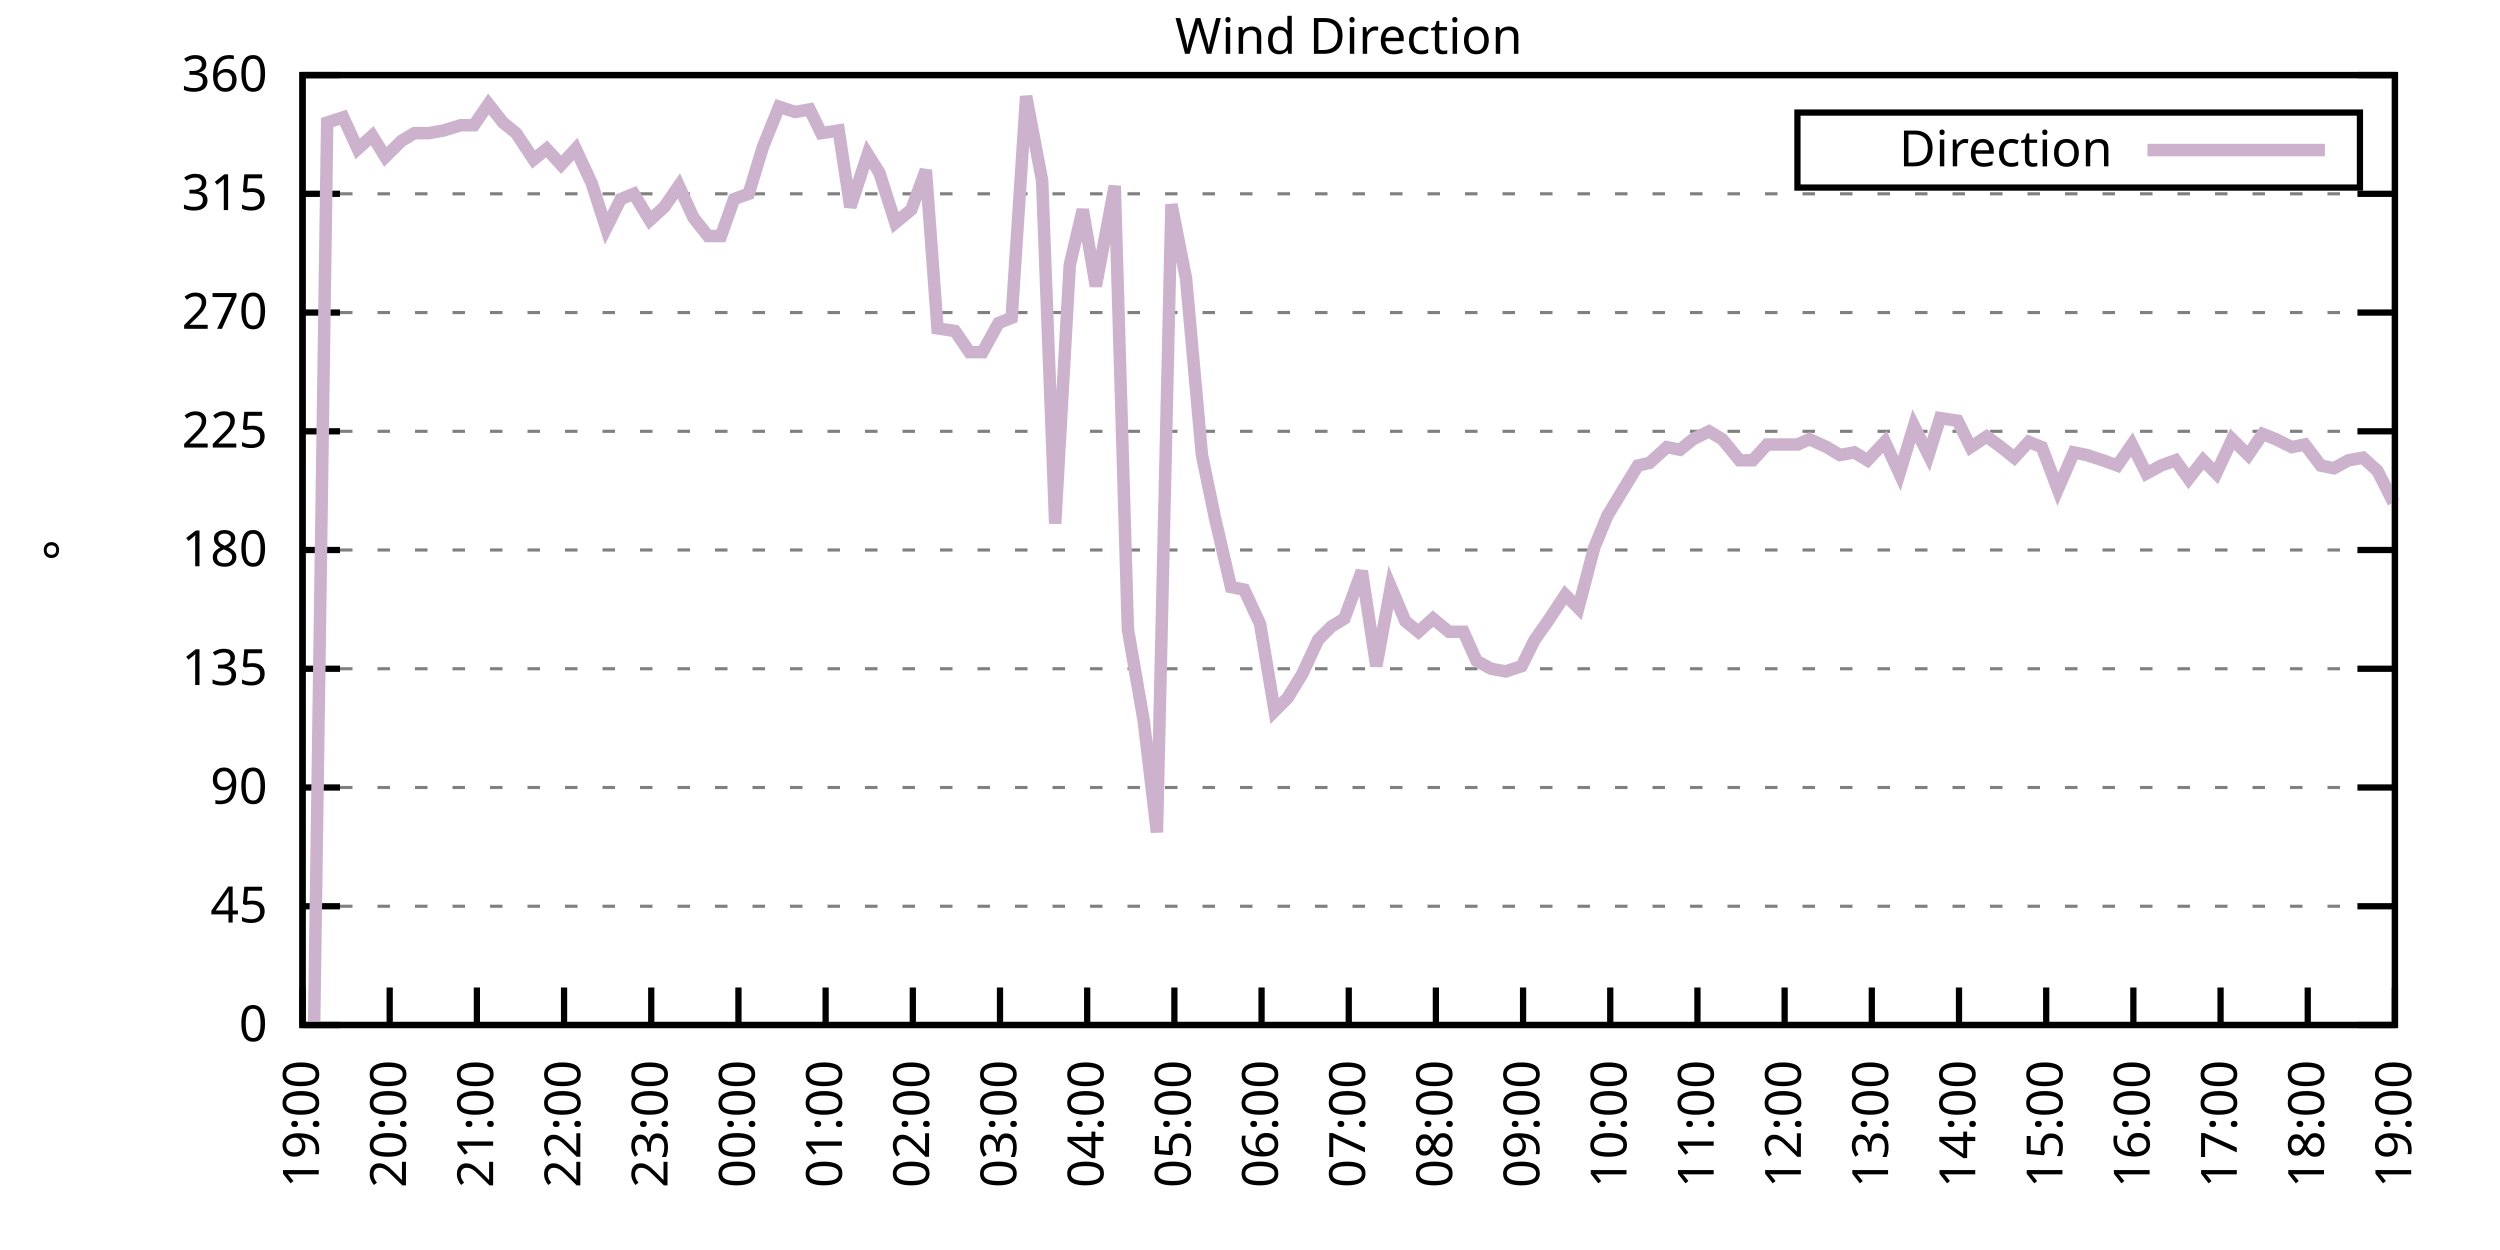
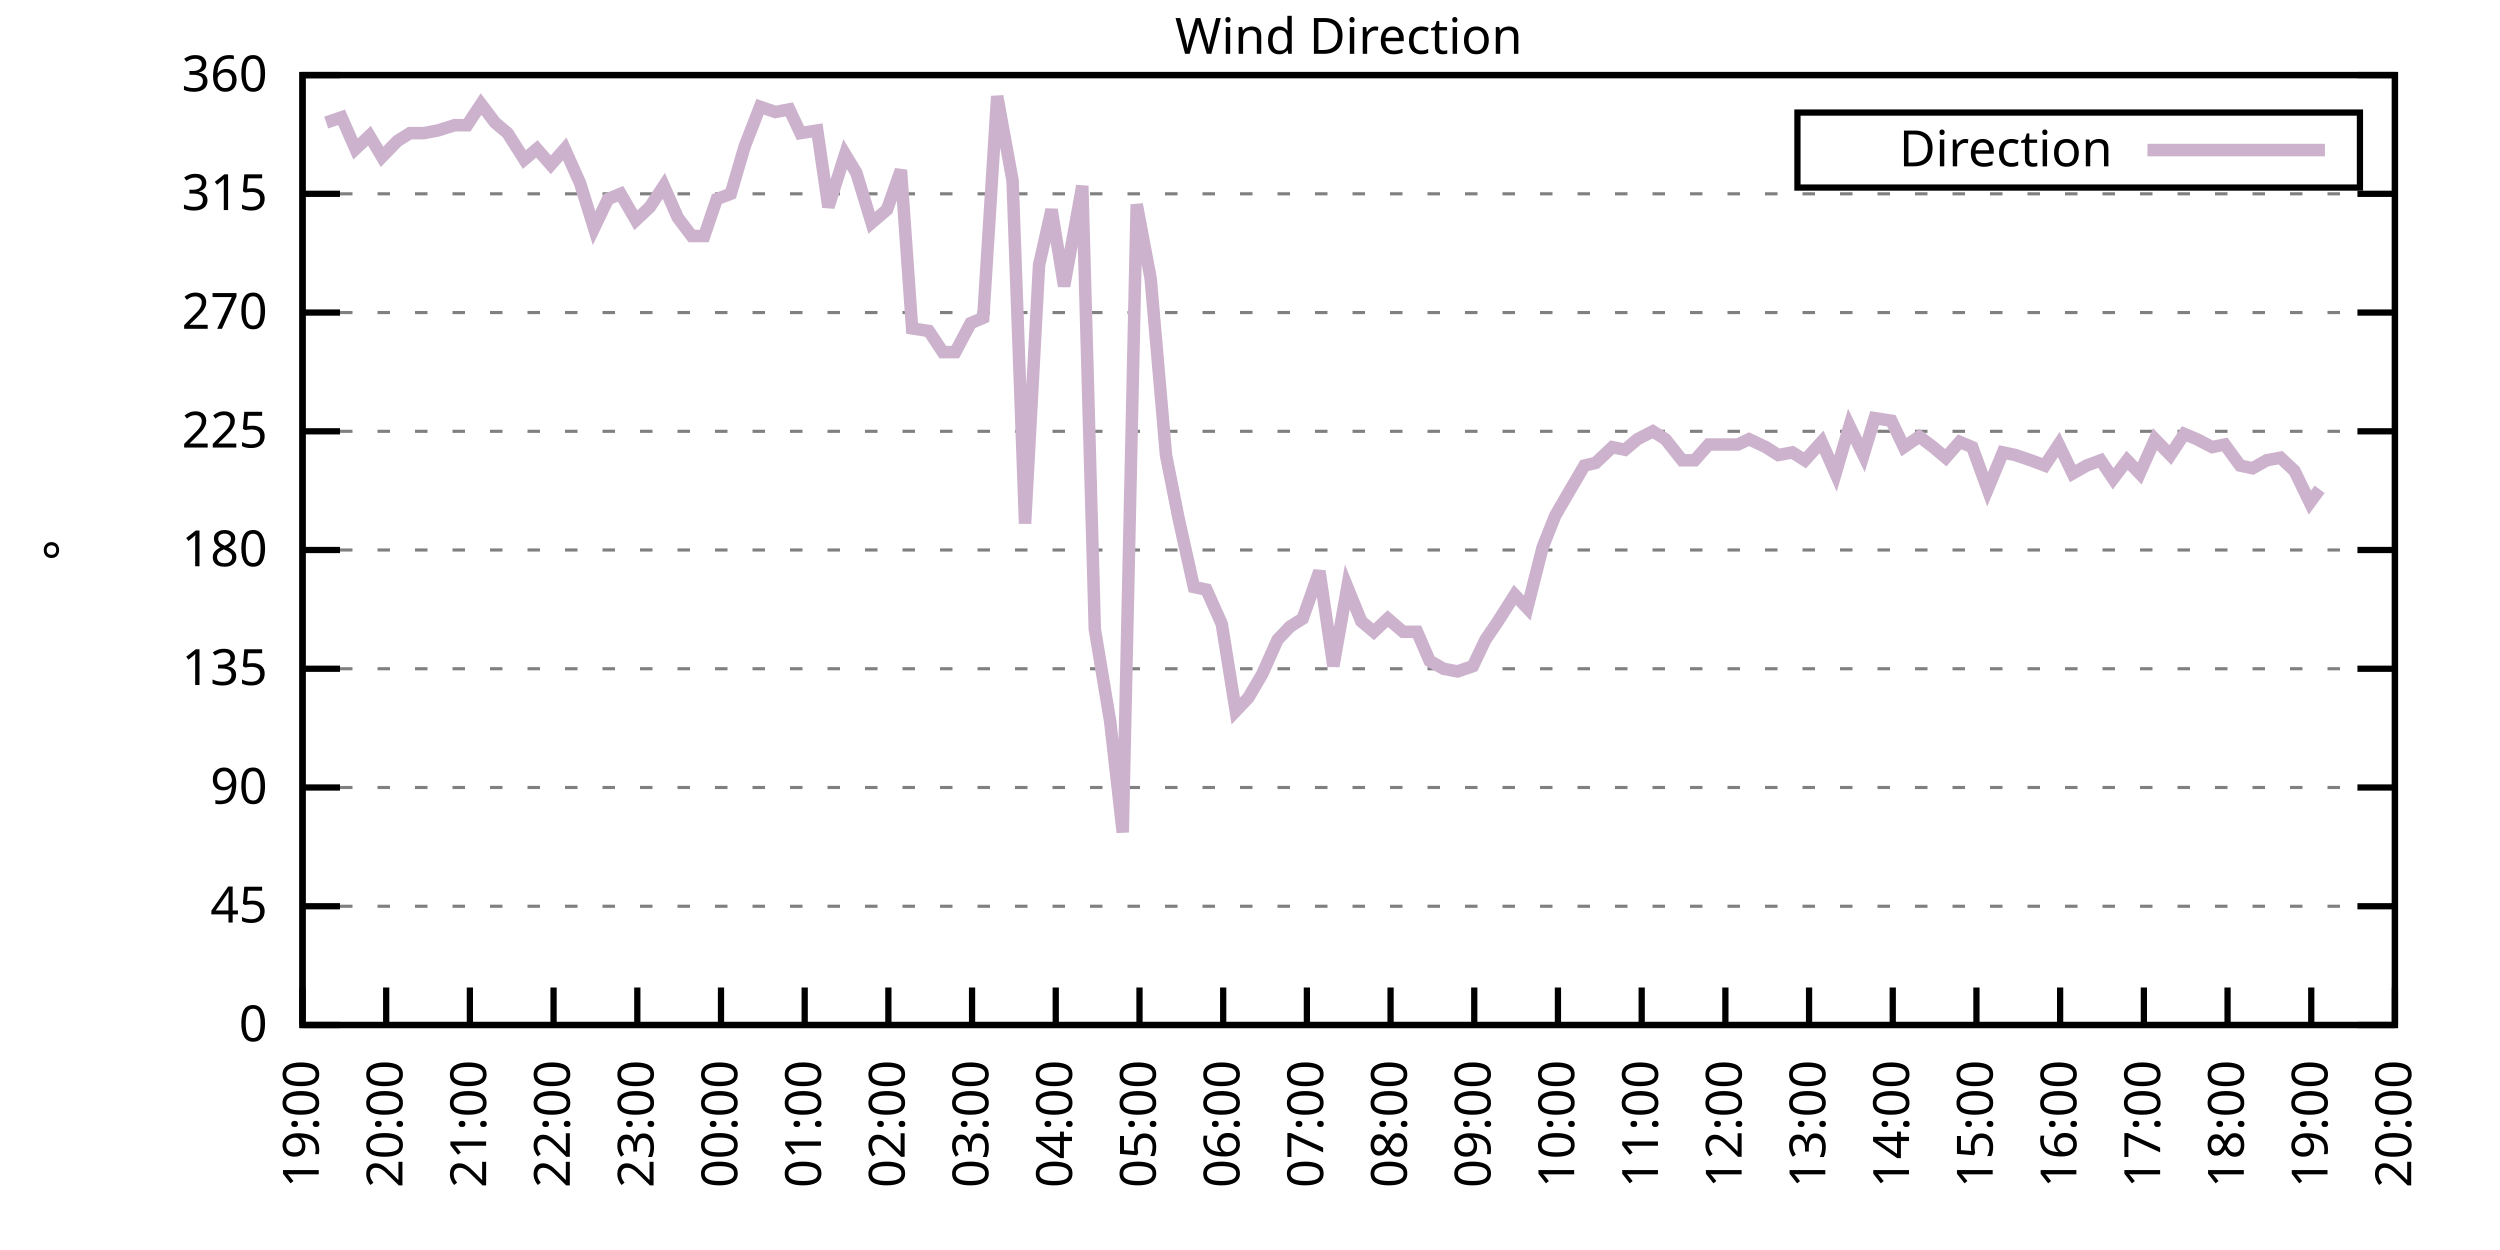
<svg xmlns="http://www.w3.org/2000/svg" xmlns:xlink="http://www.w3.org/1999/xlink" width="400" height="200" viewBox="0 0 400 200">
  <g id="gnuplot_canvas">
    <rect x="0" y="0" width="400" height="200" fill="none" />
    <defs>
      <circle id="gpDot" r="0.5" stroke-width="0.5" stroke="currentColor" />
      <path id="gpPt0" stroke-width="0.333" stroke="currentColor" d="M-1,0 h2 M0,-1 v2" />
      <path id="gpPt1" stroke-width="0.333" stroke="currentColor" d="M-1,-1 L1,1 M1,-1 L-1,1" />
      <path id="gpPt2" stroke-width="0.333" stroke="currentColor" d="M-1,0 L1,0 M0,-1 L0,1 M-1,-1 L1,1 M-1,1 L1,-1" />
      <rect id="gpPt3" stroke-width="0.333" stroke="currentColor" x="-1" y="-1" width="2" height="2" />
      <rect id="gpPt4" stroke-width="0.333" stroke="currentColor" fill="currentColor" x="-1" y="-1" width="2" height="2" />
      <circle id="gpPt5" stroke-width="0.333" stroke="currentColor" cx="0" cy="0" r="1" />
      <use xlink:href="#gpPt5" id="gpPt6" fill="currentColor" stroke="none" />
      <path id="gpPt7" stroke-width="0.333" stroke="currentColor" d="M0,-1.33 L-1.33,0.67 L1.33,0.67 z" />
      <use xlink:href="#gpPt7" id="gpPt8" fill="currentColor" stroke="none" />
      <use xlink:href="#gpPt7" id="gpPt9" stroke="currentColor" transform="rotate(180)" />
      <use xlink:href="#gpPt9" id="gpPt10" fill="currentColor" stroke="none" />
      <use xlink:href="#gpPt3" id="gpPt11" stroke="currentColor" transform="rotate(45)" />
      <use xlink:href="#gpPt11" id="gpPt12" fill="currentColor" stroke="none" />
      <path id="gpPt13" stroke-width="0.333" stroke="currentColor" d="M0,1.330 L1.265,0.411 L0.782,-1.067 L-0.782,-1.076 L-1.265,0.411 z" />
      <use xlink:href="#gpPt13" id="gpPt14" fill="currentColor" stroke="none" />
      <filter id="textbox" filterUnits="objectBoundingBox" x="0" y="0" height="1" width="1">
        <feFlood flood-color="white" flood-opacity="1" result="bgnd" />
        <feComposite in="SourceGraphic" in2="bgnd" operator="atop" />
      </filter>
      <filter id="greybox" filterUnits="objectBoundingBox" x="0" y="0" height="1" width="1">
        <feFlood flood-color="lightgrey" flood-opacity="1" result="grey" />
        <feComposite in="SourceGraphic" in2="grey" operator="atop" />
      </filter>
    </defs>
    <g fill="none" color="white" stroke="currentColor" stroke-width="1.00" stroke-linecap="butt" stroke-linejoin="miter">
</g>
    <g fill="none" color="black" stroke="currentColor" stroke-width="1.00" stroke-linecap="butt" stroke-linejoin="miter">
      <g stroke="none" shape-rendering="crispEdges">
        <polygon fill="rgb(255, 255, 255)" points="48.40,164.00 383.18,164.00 383.18,12.02 48.40,12.02 " />
      </g>
    </g>
    <g fill="none" color="black" stroke="currentColor" stroke-width="1.00" stroke-linecap="butt" stroke-linejoin="miter">
</g>
    <g fill="none" color="black" stroke="black" stroke-width="0.50" stroke-linecap="butt" stroke-linejoin="miter">
</g>
    <g fill="none" color="gray" stroke="currentColor" stroke-width="0.50" stroke-linecap="butt" stroke-linejoin="miter">
      <path stroke="gray" stroke-dasharray="2,4" class="gridline" d="M48.40,164.00 L383.19,164.00  " />
    </g>
    <g fill="none" color="gray" stroke="gray" stroke-width="1.00" stroke-linecap="butt" stroke-linejoin="miter">
</g>
    <g fill="none" color="black" stroke="currentColor" stroke-width="1.00" stroke-linecap="butt" stroke-linejoin="miter">
      <path stroke="black" d="M48.40,164.00 L54.40,164.00 M383.19,164.00 L377.19,164.00  " />
      <g transform="translate(42.80,166.60)" stroke="none" fill="black" font-family="Sans" font-size="8.00" text-anchor="end">
        <text>
          <tspan font-family="Sans"> 0</tspan>
        </text>
      </g>
    </g>
    <g fill="none" color="black" stroke="currentColor" stroke-width="1.00" stroke-linecap="butt" stroke-linejoin="miter">
</g>
    <g fill="none" color="black" stroke="black" stroke-width="0.50" stroke-linecap="butt" stroke-linejoin="miter">
</g>
    <g fill="none" color="gray" stroke="currentColor" stroke-width="0.50" stroke-linecap="butt" stroke-linejoin="miter">
      <path stroke="gray" stroke-dasharray="2,4" class="gridline" d="M48.40,145.00 L383.19,145.00  " />
    </g>
    <g fill="none" color="gray" stroke="gray" stroke-width="1.00" stroke-linecap="butt" stroke-linejoin="miter">
</g>
    <g fill="none" color="black" stroke="currentColor" stroke-width="1.00" stroke-linecap="butt" stroke-linejoin="miter">
      <path stroke="black" d="M48.40,145.00 L54.40,145.00 M383.19,145.00 L377.19,145.00  " />
      <g transform="translate(42.80,147.60)" stroke="none" fill="black" font-family="Sans" font-size="8.00" text-anchor="end">
        <text>
          <tspan font-family="Sans"> 45</tspan>
        </text>
      </g>
    </g>
    <g fill="none" color="black" stroke="currentColor" stroke-width="1.00" stroke-linecap="butt" stroke-linejoin="miter">
</g>
    <g fill="none" color="black" stroke="black" stroke-width="0.50" stroke-linecap="butt" stroke-linejoin="miter">
</g>
    <g fill="none" color="gray" stroke="currentColor" stroke-width="0.50" stroke-linecap="butt" stroke-linejoin="miter">
      <path stroke="gray" stroke-dasharray="2,4" class="gridline" d="M48.40,126.00 L383.19,126.00  " />
    </g>
    <g fill="none" color="gray" stroke="gray" stroke-width="1.00" stroke-linecap="butt" stroke-linejoin="miter">
</g>
    <g fill="none" color="black" stroke="currentColor" stroke-width="1.00" stroke-linecap="butt" stroke-linejoin="miter">
      <path stroke="black" d="M48.40,126.00 L54.40,126.00 M383.19,126.00 L377.19,126.00  " />
      <g transform="translate(42.80,128.60)" stroke="none" fill="black" font-family="Sans" font-size="8.00" text-anchor="end">
        <text>
          <tspan font-family="Sans"> 90</tspan>
        </text>
      </g>
    </g>
    <g fill="none" color="black" stroke="currentColor" stroke-width="1.00" stroke-linecap="butt" stroke-linejoin="miter">
</g>
    <g fill="none" color="black" stroke="black" stroke-width="0.50" stroke-linecap="butt" stroke-linejoin="miter">
</g>
    <g fill="none" color="gray" stroke="currentColor" stroke-width="0.50" stroke-linecap="butt" stroke-linejoin="miter">
      <path stroke="gray" stroke-dasharray="2,4" class="gridline" d="M48.40,107.00 L383.19,107.00  " />
    </g>
    <g fill="none" color="gray" stroke="gray" stroke-width="1.00" stroke-linecap="butt" stroke-linejoin="miter">
</g>
    <g fill="none" color="black" stroke="currentColor" stroke-width="1.00" stroke-linecap="butt" stroke-linejoin="miter">
      <path stroke="black" d="M48.40,107.00 L54.40,107.00 M383.19,107.00 L377.19,107.00  " />
      <g transform="translate(42.80,109.60)" stroke="none" fill="black" font-family="Sans" font-size="8.00" text-anchor="end">
        <text>
          <tspan font-family="Sans"> 135</tspan>
        </text>
      </g>
    </g>
    <g fill="none" color="black" stroke="currentColor" stroke-width="1.00" stroke-linecap="butt" stroke-linejoin="miter">
</g>
    <g fill="none" color="black" stroke="black" stroke-width="0.50" stroke-linecap="butt" stroke-linejoin="miter">
</g>
    <g fill="none" color="gray" stroke="currentColor" stroke-width="0.50" stroke-linecap="butt" stroke-linejoin="miter">
      <path stroke="gray" stroke-dasharray="2,4" class="gridline" d="M48.40,88.00 L383.19,88.00  " />
    </g>
    <g fill="none" color="gray" stroke="gray" stroke-width="1.00" stroke-linecap="butt" stroke-linejoin="miter">
</g>
    <g fill="none" color="black" stroke="currentColor" stroke-width="1.00" stroke-linecap="butt" stroke-linejoin="miter">
      <path stroke="black" d="M48.40,88.00 L54.40,88.00 M383.19,88.00 L377.19,88.00  " />
      <g transform="translate(42.80,90.60)" stroke="none" fill="black" font-family="Sans" font-size="8.00" text-anchor="end">
        <text>
          <tspan font-family="Sans"> 180</tspan>
        </text>
      </g>
    </g>
    <g fill="none" color="black" stroke="currentColor" stroke-width="1.00" stroke-linecap="butt" stroke-linejoin="miter">
</g>
    <g fill="none" color="black" stroke="black" stroke-width="0.50" stroke-linecap="butt" stroke-linejoin="miter">
</g>
    <g fill="none" color="gray" stroke="currentColor" stroke-width="0.50" stroke-linecap="butt" stroke-linejoin="miter">
      <path stroke="gray" stroke-dasharray="2,4" class="gridline" d="M48.40,69.01 L383.19,69.01  " />
    </g>
    <g fill="none" color="gray" stroke="gray" stroke-width="1.00" stroke-linecap="butt" stroke-linejoin="miter">
</g>
    <g fill="none" color="black" stroke="currentColor" stroke-width="1.00" stroke-linecap="butt" stroke-linejoin="miter">
      <path stroke="black" d="M48.40,69.01 L54.40,69.01 M383.19,69.01 L377.19,69.01  " />
      <g transform="translate(42.80,71.61)" stroke="none" fill="black" font-family="Sans" font-size="8.00" text-anchor="end">
        <text>
          <tspan font-family="Sans"> 225</tspan>
        </text>
      </g>
    </g>
    <g fill="none" color="black" stroke="currentColor" stroke-width="1.00" stroke-linecap="butt" stroke-linejoin="miter">
</g>
    <g fill="none" color="black" stroke="black" stroke-width="0.50" stroke-linecap="butt" stroke-linejoin="miter">
</g>
    <g fill="none" color="gray" stroke="currentColor" stroke-width="0.50" stroke-linecap="butt" stroke-linejoin="miter">
      <path stroke="gray" stroke-dasharray="2,4" class="gridline" d="M48.40,50.01 L383.19,50.01  " />
    </g>
    <g fill="none" color="gray" stroke="gray" stroke-width="1.00" stroke-linecap="butt" stroke-linejoin="miter">
</g>
    <g fill="none" color="black" stroke="currentColor" stroke-width="1.00" stroke-linecap="butt" stroke-linejoin="miter">
      <path stroke="black" d="M48.40,50.01 L54.40,50.01 M383.19,50.01 L377.19,50.01  " />
      <g transform="translate(42.80,52.61)" stroke="none" fill="black" font-family="Sans" font-size="8.00" text-anchor="end">
        <text>
          <tspan font-family="Sans"> 270</tspan>
        </text>
      </g>
    </g>
    <g fill="none" color="black" stroke="currentColor" stroke-width="1.00" stroke-linecap="butt" stroke-linejoin="miter">
</g>
    <g fill="none" color="black" stroke="black" stroke-width="0.50" stroke-linecap="butt" stroke-linejoin="miter">
</g>
    <g fill="none" color="gray" stroke="currentColor" stroke-width="0.50" stroke-linecap="butt" stroke-linejoin="miter">
      <path stroke="gray" stroke-dasharray="2,4" class="gridline" d="M48.40,31.01 L383.19,31.01  " />
    </g>
    <g fill="none" color="gray" stroke="gray" stroke-width="1.00" stroke-linecap="butt" stroke-linejoin="miter">
</g>
    <g fill="none" color="black" stroke="currentColor" stroke-width="1.00" stroke-linecap="butt" stroke-linejoin="miter">
      <path stroke="black" d="M48.40,31.01 L54.40,31.01 M383.19,31.01 L377.19,31.01  " />
      <g transform="translate(42.80,33.61)" stroke="none" fill="black" font-family="Sans" font-size="8.00" text-anchor="end">
        <text>
          <tspan font-family="Sans"> 315</tspan>
        </text>
      </g>
    </g>
    <g fill="none" color="black" stroke="currentColor" stroke-width="1.00" stroke-linecap="butt" stroke-linejoin="miter">
</g>
    <g fill="none" color="black" stroke="black" stroke-width="0.50" stroke-linecap="butt" stroke-linejoin="miter">
</g>
    <g fill="none" color="gray" stroke="currentColor" stroke-width="0.50" stroke-linecap="butt" stroke-linejoin="miter">
      <path stroke="gray" stroke-dasharray="2,4" class="gridline" d="M48.40,12.01 L383.19,12.01  " />
    </g>
    <g fill="none" color="gray" stroke="gray" stroke-width="1.00" stroke-linecap="butt" stroke-linejoin="miter">
</g>
    <g fill="none" color="black" stroke="currentColor" stroke-width="1.00" stroke-linecap="butt" stroke-linejoin="miter">
      <path stroke="black" d="M48.40,12.01 L54.40,12.01 M383.19,12.01 L377.19,12.01  " />
      <g transform="translate(42.80,14.61)" stroke="none" fill="black" font-family="Sans" font-size="8.00" text-anchor="end">
        <text>
          <tspan font-family="Sans"> 360</tspan>
        </text>
      </g>
    </g>
    <g fill="none" color="black" stroke="currentColor" stroke-width="1.00" stroke-linecap="butt" stroke-linejoin="miter">
      <path stroke="black" d="M48.40,164.00 L48.40,158.00  " />
      <g transform="translate(51.00,169.60) rotate(270.00)" stroke="none" fill="black" font-family="Sans" font-size="8.00" text-anchor="end">
        <text>
          <tspan font-family="Sans">19:00</tspan>
        </text>
      </g>
    </g>
    <g fill="none" color="black" stroke="currentColor" stroke-width="1.00" stroke-linecap="butt" stroke-linejoin="miter">
-       <path stroke="black" d="M62.35,164.00 L62.35,158.00  " />
-       <g transform="translate(64.95,169.60) rotate(270.00)" stroke="none" fill="black" font-family="Sans" font-size="8.00" text-anchor="end">
+       <path stroke="black" d="M61.79,164.00 L61.79,158.00  " />
+       <g transform="translate(64.39,169.60) rotate(270.00)" stroke="none" fill="black" font-family="Sans" font-size="8.00" text-anchor="end">
        <text>
          <tspan font-family="Sans">20:00</tspan>
        </text>
      </g>
    </g>
    <g fill="none" color="black" stroke="currentColor" stroke-width="1.00" stroke-linecap="butt" stroke-linejoin="miter">
-       <path stroke="black" d="M76.30,164.00 L76.30,158.00  " />
-       <g transform="translate(78.90,169.60) rotate(270.00)" stroke="none" fill="black" font-family="Sans" font-size="8.00" text-anchor="end">
+       <path stroke="black" d="M75.18,164.00 L75.18,158.00  " />
+       <g transform="translate(77.78,169.60) rotate(270.00)" stroke="none" fill="black" font-family="Sans" font-size="8.00" text-anchor="end">
        <text>
          <tspan font-family="Sans">21:00</tspan>
        </text>
      </g>
    </g>
    <g fill="none" color="black" stroke="currentColor" stroke-width="1.00" stroke-linecap="butt" stroke-linejoin="miter">
-       <path stroke="black" d="M90.25,164.00 L90.25,158.00  " />
-       <g transform="translate(92.85,169.60) rotate(270.00)" stroke="none" fill="black" font-family="Sans" font-size="8.00" text-anchor="end">
+       <path stroke="black" d="M88.57,164.00 L88.57,158.00  " />
+       <g transform="translate(91.17,169.60) rotate(270.00)" stroke="none" fill="black" font-family="Sans" font-size="8.00" text-anchor="end">
        <text>
          <tspan font-family="Sans">22:00</tspan>
        </text>
      </g>
    </g>
    <g fill="none" color="black" stroke="currentColor" stroke-width="1.00" stroke-linecap="butt" stroke-linejoin="miter">
-       <path stroke="black" d="M104.20,164.00 L104.20,158.00  " />
-       <g transform="translate(106.80,169.60) rotate(270.00)" stroke="none" fill="black" font-family="Sans" font-size="8.00" text-anchor="end">
+       <path stroke="black" d="M101.97,164.00 L101.97,158.00  " />
+       <g transform="translate(104.57,169.60) rotate(270.00)" stroke="none" fill="black" font-family="Sans" font-size="8.00" text-anchor="end">
        <text>
          <tspan font-family="Sans">23:00</tspan>
        </text>
      </g>
    </g>
    <g fill="none" color="black" stroke="currentColor" stroke-width="1.00" stroke-linecap="butt" stroke-linejoin="miter">
-       <path stroke="black" d="M118.15,164.00 L118.15,158.00  " />
-       <g transform="translate(120.75,169.60) rotate(270.00)" stroke="none" fill="black" font-family="Sans" font-size="8.00" text-anchor="end">
+       <path stroke="black" d="M115.36,164.00 L115.36,158.00  " />
+       <g transform="translate(117.96,169.60) rotate(270.00)" stroke="none" fill="black" font-family="Sans" font-size="8.00" text-anchor="end">
        <text>
          <tspan font-family="Sans">00:00</tspan>
        </text>
      </g>
    </g>
    <g fill="none" color="black" stroke="currentColor" stroke-width="1.00" stroke-linecap="butt" stroke-linejoin="miter">
-       <path stroke="black" d="M132.10,164.00 L132.10,158.00  " />
-       <g transform="translate(134.70,169.60) rotate(270.00)" stroke="none" fill="black" font-family="Sans" font-size="8.00" text-anchor="end">
+       <path stroke="black" d="M128.75,164.00 L128.75,158.00  " />
+       <g transform="translate(131.35,169.60) rotate(270.00)" stroke="none" fill="black" font-family="Sans" font-size="8.00" text-anchor="end">
        <text>
          <tspan font-family="Sans">01:00</tspan>
        </text>
      </g>
    </g>
    <g fill="none" color="black" stroke="currentColor" stroke-width="1.00" stroke-linecap="butt" stroke-linejoin="miter">
-       <path stroke="black" d="M146.05,164.00 L146.05,158.00  " />
-       <g transform="translate(148.65,169.60) rotate(270.00)" stroke="none" fill="black" font-family="Sans" font-size="8.00" text-anchor="end">
+       <path stroke="black" d="M142.14,164.00 L142.14,158.00  " />
+       <g transform="translate(144.74,169.60) rotate(270.00)" stroke="none" fill="black" font-family="Sans" font-size="8.00" text-anchor="end">
        <text>
          <tspan font-family="Sans">02:00</tspan>
        </text>
      </g>
    </g>
    <g fill="none" color="black" stroke="currentColor" stroke-width="1.00" stroke-linecap="butt" stroke-linejoin="miter">
-       <path stroke="black" d="M160.00,164.00 L160.00,158.00  " />
-       <g transform="translate(162.60,169.60) rotate(270.00)" stroke="none" fill="black" font-family="Sans" font-size="8.00" text-anchor="end">
+       <path stroke="black" d="M155.53,164.00 L155.53,158.00  " />
+       <g transform="translate(158.13,169.60) rotate(270.00)" stroke="none" fill="black" font-family="Sans" font-size="8.00" text-anchor="end">
        <text>
          <tspan font-family="Sans">03:00</tspan>
        </text>
      </g>
    </g>
    <g fill="none" color="black" stroke="currentColor" stroke-width="1.00" stroke-linecap="butt" stroke-linejoin="miter">
-       <path stroke="black" d="M173.95,164.00 L173.95,158.00  " />
-       <g transform="translate(176.55,169.60) rotate(270.00)" stroke="none" fill="black" font-family="Sans" font-size="8.00" text-anchor="end">
+       <path stroke="black" d="M168.92,164.00 L168.92,158.00  " />
+       <g transform="translate(171.52,169.60) rotate(270.00)" stroke="none" fill="black" font-family="Sans" font-size="8.00" text-anchor="end">
        <text>
          <tspan font-family="Sans">04:00</tspan>
        </text>
      </g>
    </g>
    <g fill="none" color="black" stroke="currentColor" stroke-width="1.00" stroke-linecap="butt" stroke-linejoin="miter">
-       <path stroke="black" d="M187.90,164.00 L187.90,158.00  " />
-       <g transform="translate(190.50,169.60) rotate(270.00)" stroke="none" fill="black" font-family="Sans" font-size="8.00" text-anchor="end">
+       <path stroke="black" d="M182.32,164.00 L182.32,158.00  " />
+       <g transform="translate(184.92,169.60) rotate(270.00)" stroke="none" fill="black" font-family="Sans" font-size="8.00" text-anchor="end">
        <text>
          <tspan font-family="Sans">05:00</tspan>
        </text>
      </g>
    </g>
    <g fill="none" color="black" stroke="currentColor" stroke-width="1.00" stroke-linecap="butt" stroke-linejoin="miter">
-       <path stroke="black" d="M201.85,164.00 L201.85,158.00  " />
-       <g transform="translate(204.45,169.60) rotate(270.00)" stroke="none" fill="black" font-family="Sans" font-size="8.00" text-anchor="end">
+       <path stroke="black" d="M195.71,164.00 L195.71,158.00  " />
+       <g transform="translate(198.31,169.60) rotate(270.00)" stroke="none" fill="black" font-family="Sans" font-size="8.00" text-anchor="end">
        <text>
          <tspan font-family="Sans">06:00</tspan>
        </text>
      </g>
    </g>
    <g fill="none" color="black" stroke="currentColor" stroke-width="1.00" stroke-linecap="butt" stroke-linejoin="miter">
-       <path stroke="black" d="M215.80,164.00 L215.80,158.00  " />
-       <g transform="translate(218.40,169.60) rotate(270.00)" stroke="none" fill="black" font-family="Sans" font-size="8.00" text-anchor="end">
+       <path stroke="black" d="M209.10,164.00 L209.10,158.00  " />
+       <g transform="translate(211.70,169.60) rotate(270.00)" stroke="none" fill="black" font-family="Sans" font-size="8.00" text-anchor="end">
        <text>
          <tspan font-family="Sans">07:00</tspan>
        </text>
      </g>
    </g>
    <g fill="none" color="black" stroke="currentColor" stroke-width="1.00" stroke-linecap="butt" stroke-linejoin="miter">
-       <path stroke="black" d="M229.74,164.00 L229.74,158.00  " />
-       <g transform="translate(232.34,169.60) rotate(270.00)" stroke="none" fill="black" font-family="Sans" font-size="8.00" text-anchor="end">
+       <path stroke="black" d="M222.49,164.00 L222.49,158.00  " />
+       <g transform="translate(225.09,169.60) rotate(270.00)" stroke="none" fill="black" font-family="Sans" font-size="8.00" text-anchor="end">
        <text>
          <tspan font-family="Sans">08:00</tspan>
        </text>
      </g>
    </g>
    <g fill="none" color="black" stroke="currentColor" stroke-width="1.00" stroke-linecap="butt" stroke-linejoin="miter">
-       <path stroke="black" d="M243.69,164.00 L243.69,158.00  " />
-       <g transform="translate(246.29,169.60) rotate(270.00)" stroke="none" fill="black" font-family="Sans" font-size="8.00" text-anchor="end">
+       <path stroke="black" d="M235.88,164.00 L235.88,158.00  " />
+       <g transform="translate(238.48,169.60) rotate(270.00)" stroke="none" fill="black" font-family="Sans" font-size="8.00" text-anchor="end">
        <text>
          <tspan font-family="Sans">09:00</tspan>
        </text>
      </g>
    </g>
    <g fill="none" color="black" stroke="currentColor" stroke-width="1.00" stroke-linecap="butt" stroke-linejoin="miter">
-       <path stroke="black" d="M257.64,164.00 L257.64,158.00  " />
-       <g transform="translate(260.24,169.60) rotate(270.00)" stroke="none" fill="black" font-family="Sans" font-size="8.00" text-anchor="end">
+       <path stroke="black" d="M249.27,164.00 L249.27,158.00  " />
+       <g transform="translate(251.87,169.60) rotate(270.00)" stroke="none" fill="black" font-family="Sans" font-size="8.00" text-anchor="end">
        <text>
          <tspan font-family="Sans">10:00</tspan>
        </text>
      </g>
    </g>
    <g fill="none" color="black" stroke="currentColor" stroke-width="1.00" stroke-linecap="butt" stroke-linejoin="miter">
-       <path stroke="black" d="M271.59,164.00 L271.59,158.00  " />
-       <g transform="translate(274.19,169.60) rotate(270.00)" stroke="none" fill="black" font-family="Sans" font-size="8.00" text-anchor="end">
+       <path stroke="black" d="M262.67,164.00 L262.67,158.00  " />
+       <g transform="translate(265.27,169.60) rotate(270.00)" stroke="none" fill="black" font-family="Sans" font-size="8.00" text-anchor="end">
        <text>
          <tspan font-family="Sans">11:00</tspan>
        </text>
      </g>
    </g>
    <g fill="none" color="black" stroke="currentColor" stroke-width="1.00" stroke-linecap="butt" stroke-linejoin="miter">
-       <path stroke="black" d="M285.54,164.00 L285.54,158.00  " />
-       <g transform="translate(288.14,169.60) rotate(270.00)" stroke="none" fill="black" font-family="Sans" font-size="8.00" text-anchor="end">
+       <path stroke="black" d="M276.06,164.00 L276.06,158.00  " />
+       <g transform="translate(278.66,169.60) rotate(270.00)" stroke="none" fill="black" font-family="Sans" font-size="8.00" text-anchor="end">
        <text>
          <tspan font-family="Sans">12:00</tspan>
        </text>
      </g>
    </g>
    <g fill="none" color="black" stroke="currentColor" stroke-width="1.00" stroke-linecap="butt" stroke-linejoin="miter">
-       <path stroke="black" d="M299.49,164.00 L299.49,158.00  " />
-       <g transform="translate(302.09,169.60) rotate(270.00)" stroke="none" fill="black" font-family="Sans" font-size="8.00" text-anchor="end">
+       <path stroke="black" d="M289.45,164.00 L289.45,158.00  " />
+       <g transform="translate(292.05,169.60) rotate(270.00)" stroke="none" fill="black" font-family="Sans" font-size="8.00" text-anchor="end">
        <text>
          <tspan font-family="Sans">13:00</tspan>
        </text>
      </g>
    </g>
    <g fill="none" color="black" stroke="currentColor" stroke-width="1.00" stroke-linecap="butt" stroke-linejoin="miter">
-       <path stroke="black" d="M313.44,164.00 L313.44,158.00  " />
-       <g transform="translate(316.04,169.60) rotate(270.00)" stroke="none" fill="black" font-family="Sans" font-size="8.00" text-anchor="end">
+       <path stroke="black" d="M302.84,164.00 L302.84,158.00  " />
+       <g transform="translate(305.44,169.60) rotate(270.00)" stroke="none" fill="black" font-family="Sans" font-size="8.00" text-anchor="end">
        <text>
          <tspan font-family="Sans">14:00</tspan>
        </text>
      </g>
    </g>
    <g fill="none" color="black" stroke="currentColor" stroke-width="1.00" stroke-linecap="butt" stroke-linejoin="miter">
-       <path stroke="black" d="M327.39,164.00 L327.39,158.00  " />
-       <g transform="translate(329.99,169.60) rotate(270.00)" stroke="none" fill="black" font-family="Sans" font-size="8.00" text-anchor="end">
+       <path stroke="black" d="M316.23,164.00 L316.23,158.00  " />
+       <g transform="translate(318.83,169.60) rotate(270.00)" stroke="none" fill="black" font-family="Sans" font-size="8.00" text-anchor="end">
        <text>
          <tspan font-family="Sans">15:00</tspan>
        </text>
      </g>
    </g>
    <g fill="none" color="black" stroke="currentColor" stroke-width="1.00" stroke-linecap="butt" stroke-linejoin="miter">
-       <path stroke="black" d="M341.34,164.00 L341.34,158.00  " />
-       <g transform="translate(343.94,169.60) rotate(270.00)" stroke="none" fill="black" font-family="Sans" font-size="8.00" text-anchor="end">
+       <path stroke="black" d="M329.62,164.00 L329.62,158.00  " />
+       <g transform="translate(332.22,169.60) rotate(270.00)" stroke="none" fill="black" font-family="Sans" font-size="8.00" text-anchor="end">
        <text>
          <tspan font-family="Sans">16:00</tspan>
        </text>
      </g>
    </g>
    <g fill="none" color="black" stroke="currentColor" stroke-width="1.00" stroke-linecap="butt" stroke-linejoin="miter">
-       <path stroke="black" d="M355.29,164.00 L355.29,158.00  " />
-       <g transform="translate(357.89,169.60) rotate(270.00)" stroke="none" fill="black" font-family="Sans" font-size="8.00" text-anchor="end">
+       <path stroke="black" d="M343.02,164.00 L343.02,158.00  " />
+       <g transform="translate(345.62,169.60) rotate(270.00)" stroke="none" fill="black" font-family="Sans" font-size="8.00" text-anchor="end">
        <text>
          <tspan font-family="Sans">17:00</tspan>
        </text>
      </g>
    </g>
    <g fill="none" color="black" stroke="currentColor" stroke-width="1.00" stroke-linecap="butt" stroke-linejoin="miter">
-       <path stroke="black" d="M369.24,164.00 L369.24,158.00  " />
-       <g transform="translate(371.84,169.60) rotate(270.00)" stroke="none" fill="black" font-family="Sans" font-size="8.00" text-anchor="end">
+       <path stroke="black" d="M356.41,164.00 L356.41,158.00  " />
+       <g transform="translate(359.01,169.60) rotate(270.00)" stroke="none" fill="black" font-family="Sans" font-size="8.00" text-anchor="end">
        <text>
          <tspan font-family="Sans">18:00</tspan>
+         </text>
+       </g>
+     </g>
+     <g fill="none" color="black" stroke="currentColor" stroke-width="1.00" stroke-linecap="butt" stroke-linejoin="miter">
+       <path stroke="black" d="M369.80,164.00 L369.80,158.00  " />
+       <g transform="translate(372.40,169.60) rotate(270.00)" stroke="none" fill="black" font-family="Sans" font-size="8.00" text-anchor="end">
+         <text>
+           <tspan font-family="Sans">19:00</tspan>
        </text>
      </g>
    </g>
    <g fill="none" color="black" stroke="currentColor" stroke-width="1.00" stroke-linecap="butt" stroke-linejoin="miter">
      <path stroke="black" d="M383.19,164.00 L383.19,158.00  " />
      <g transform="translate(385.79,169.60) rotate(270.00)" stroke="none" fill="black" font-family="Sans" font-size="8.00" text-anchor="end">
        <text>
-           <tspan font-family="Sans">19:00</tspan>
+           <tspan font-family="Sans">20:00</tspan>
        </text>
      </g>
    </g>
    <g fill="none" color="black" stroke="currentColor" stroke-width="1.00" stroke-linecap="butt" stroke-linejoin="miter">
</g>
    <g fill="none" color="black" stroke="currentColor" stroke-width="1.00" stroke-linecap="butt" stroke-linejoin="miter">
      <path stroke="black" d="M48.40,12.01 L48.40,164.00 L383.19,164.00 L383.19,12.01 L48.40,12.01 Z  " />
    </g>
    <g fill="none" color="black" stroke="currentColor" stroke-width="1.00" stroke-linecap="butt" stroke-linejoin="miter">
</g>
    <g fill="none" color="black" stroke="currentColor" stroke-width="1.00" stroke-linecap="butt" stroke-linejoin="miter">
      <path stroke="black" d="M287.59,30.01 L287.59,18.01 L377.59,18.01 L377.59,30.01 L287.59,30.01 Z  " />
    </g>
    <g id="Wind_direction_plot_1">
      <g fill="none" color="white" stroke="black" stroke-width="2.00" stroke-linecap="butt" stroke-linejoin="miter">
</g>
      <g fill="none" color="black" stroke="currentColor" stroke-width="2.00" stroke-linecap="butt" stroke-linejoin="miter">
        <g transform="translate(337.99,26.61)" stroke="none" fill="black" font-family="Sans" font-size="8.00" text-anchor="end">
          <text>
            <tspan font-family="Sans">Direction</tspan>
          </text>
        </g>
      </g>
      <g fill="none" color="black" stroke="currentColor" stroke-width="2.00" stroke-linecap="butt" stroke-linejoin="miter">
-         <path stroke="rgb(204, 178, 204)" d="M343.59,24.01 L371.99,24.01 M50.26,164.00 L52.35,19.61 L54.91,18.77 L57.23,23.83 L59.56,21.72 L61.65,25.10   L64.21,22.56 L66.30,21.30 L68.63,21.30 L70.95,20.88 L73.74,20.03 L75.83,20.03 L78.16,16.65 L80.48,19.61   L82.58,21.30 L85.37,25.52 L87.46,23.83 L89.78,26.36 L92.11,23.83 L94.67,29.32 L96.99,36.50 L99.32,31.85   L101.41,31.01 L103.97,35.23 L106.29,33.12 L108.62,29.74 L110.94,34.81 L113.27,37.76 L115.36,37.76 L117.45,31.85   L119.78,31.01 L122.10,23.41 L124.66,17.08 L127.22,17.92 L129.54,17.50 L131.40,21.30 L134.19,20.88 L136.05,33.12   L138.84,24.68 L140.70,27.63 L143.26,35.65 L145.81,33.54 L148.14,27.21 L150.00,52.54 L152.79,52.96 L155.11,56.34   L157.21,56.34 L159.76,51.70 L161.86,50.85 L164.18,15.39 L166.74,28.90 L168.83,83.78 L171.16,42.41 L173.25,33.54   L175.34,45.79 L178.36,29.74 L180.46,100.67 L183.01,115.45 L185.11,133.18 L187.43,32.70 L189.76,44.52 L192.31,72.81   L194.41,82.94 L196.96,93.92 L199.06,94.34 L201.61,99.83 L203.94,113.76 L206.03,111.65 L208.36,107.85 L210.91,102.36   L213.01,100.25 L215.10,98.98 L217.89,91.38 L220.21,106.58 L222.54,93.92 L224.86,99.40 L226.95,101.09 L229.28,98.98   L231.84,101.09 L234.16,101.09 L236.25,105.74 L238.58,107.00 L240.90,107.43 L243.46,106.58 L245.55,102.36 L247.65,99.40   L250.44,95.18 L252.53,97.29 L255.09,87.58 L257.18,82.52 L259.74,78.29 L262.06,74.49 L263.92,74.07 L266.71,71.54   L268.80,71.96 L270.90,70.27 L273.45,69.01 L275.55,70.27 L278.34,73.65 L280.43,73.65 L282.75,71.12 L285.31,71.12   L287.64,71.12 L289.50,70.27 L292.29,71.54 L294.38,72.81 L296.70,72.38 L298.80,73.65 L301.58,70.70 L303.91,75.76   L306.23,68.16 L308.56,72.81 L310.42,66.90 L313.21,67.32 L315.30,71.54 L317.86,69.85 L320.18,71.54 L322.28,73.23   L324.60,70.70 L326.69,71.54 L329.25,78.29 L331.81,72.38 L333.90,72.81 L336.46,73.65 L338.78,74.49 L341.11,71.12   L343.43,75.76 L345.76,74.49 L348.08,73.65 L350.18,76.61 L352.50,73.65 L354.59,75.76 L357.15,70.27 L359.71,72.81   L362.03,69.43 L364.13,70.27 L366.68,71.54 L368.78,71.12 L371.33,74.49 L373.43,74.92 L375.75,73.65 L378.08,73.23   L380.40,75.34 L382.96,80.41  " />
+         <path stroke="rgb(204, 178, 204)" d="M343.59,24.01 L371.99,24.01 M52.19,19.61 L54.65,18.77 L56.88,23.83 L59.11,21.72 L61.12,25.10 L63.58,22.56   L65.59,21.30 L67.82,21.30 L70.05,20.88 L72.73,20.03 L74.74,20.03 L76.97,16.65 L79.20,19.61 L81.21,21.30   L83.89,25.52 L85.90,23.83 L88.13,26.36 L90.36,23.83 L92.82,29.32 L95.05,36.50 L97.28,31.85 L99.29,31.01   L101.74,35.23 L103.98,33.12 L106.21,29.74 L108.44,34.81 L110.67,37.76 L112.68,37.76 L114.69,31.85 L116.92,31.01   L119.15,23.41 L121.61,17.08 L124.06,17.92 L126.29,17.50 L128.08,21.30 L130.76,20.88 L132.54,33.12 L135.22,24.68   L137.01,27.63 L139.46,35.65 L141.92,33.54 L144.15,27.21 L145.94,52.54 L148.61,52.96 L150.85,56.34 L152.85,56.34   L155.31,51.70 L157.32,50.85 L159.55,15.39 L162.01,28.90 L164.01,83.78 L166.25,42.41 L168.25,33.54 L170.26,45.79   L173.17,29.74 L175.17,100.67 L177.63,115.45 L179.64,133.18 L181.87,32.70 L184.10,44.52 L186.56,72.81 L188.57,82.94   L191.02,93.92 L193.03,94.34 L195.48,99.83 L197.72,113.76 L199.73,111.65 L201.96,107.85 L204.41,102.36 L206.42,100.25   L208.43,98.98 L211.11,91.38 L213.34,106.58 L215.57,93.92 L217.80,99.40 L219.81,101.09 L222.04,98.98 L224.50,101.09   L226.73,101.09 L228.74,105.74 L230.97,107.00 L233.20,107.43 L235.66,106.58 L237.67,102.36 L239.68,99.40 L242.36,95.18   L244.36,97.29 L246.82,87.58 L248.83,82.52 L251.28,78.29 L253.51,74.49 L255.30,74.07 L257.98,71.54 L259.99,71.96   L262.00,70.27 L264.45,69.01 L266.46,70.27 L269.14,73.65 L271.15,73.65 L273.38,71.12 L275.83,71.12 L278.07,71.12   L279.85,70.27 L282.53,71.54 L284.54,72.81 L286.77,72.38 L288.78,73.65 L291.46,70.70 L293.69,75.76 L295.92,68.16   L298.15,72.81 L299.94,66.90 L302.62,67.32 L304.63,71.54 L307.08,69.85 L309.31,71.54 L311.32,73.23 L313.55,70.70   L315.56,71.54 L318.02,78.29 L320.47,72.38 L322.48,72.81 L324.94,73.65 L327.17,74.49 L329.40,71.12 L331.63,75.76   L333.86,74.49 L336.10,73.65 L338.10,76.61 L340.34,73.65 L342.35,75.76 L344.80,70.27 L347.26,72.81 L349.49,69.43   L351.50,70.27 L353.95,71.54 L355.96,71.12 L358.42,74.49 L360.42,74.92 L362.66,73.65 L364.89,73.23 L367.12,75.34   L369.58,80.41 L371.14,78.29  " />
      </g>
    </g>
    <g fill="none" color="black" stroke="currentColor" stroke-width="2.00" stroke-linecap="butt" stroke-linejoin="miter">
</g>
    <g fill="none" color="black" stroke="black" stroke-width="1.00" stroke-linecap="butt" stroke-linejoin="miter">
</g>
    <g fill="none" color="black" stroke="currentColor" stroke-width="1.00" stroke-linecap="butt" stroke-linejoin="miter">
      <path stroke="black" d="M48.40,12.01 L48.40,164.00 L383.19,164.00 L383.19,12.01 L48.40,12.01 Z  " />
      <g transform="translate(12.80,88.01) rotate(270.00)" stroke="none" fill="black" font-family="Sans" font-size="8.00" text-anchor="middle">
        <text>
          <tspan font-family="Sans">°</tspan>
        </text>
      </g>
    </g>
    <g fill="none" color="black" stroke="currentColor" stroke-width="1.00" stroke-linecap="butt" stroke-linejoin="miter">
</g>
    <g fill="none" color="black" stroke="currentColor" stroke-width="1.00" stroke-linecap="butt" stroke-linejoin="miter">
      <g transform="translate(215.79,8.61)" stroke="none" fill="black" font-family="Sans" font-size="8.00" text-anchor="middle">
        <text>
          <tspan font-family="Sans">Wind Direction</tspan>
        </text>
      </g>
    </g>
    <g fill="none" color="black" stroke="currentColor" stroke-width="1.00" stroke-linecap="butt" stroke-linejoin="miter">
</g>
  </g>
</svg>
